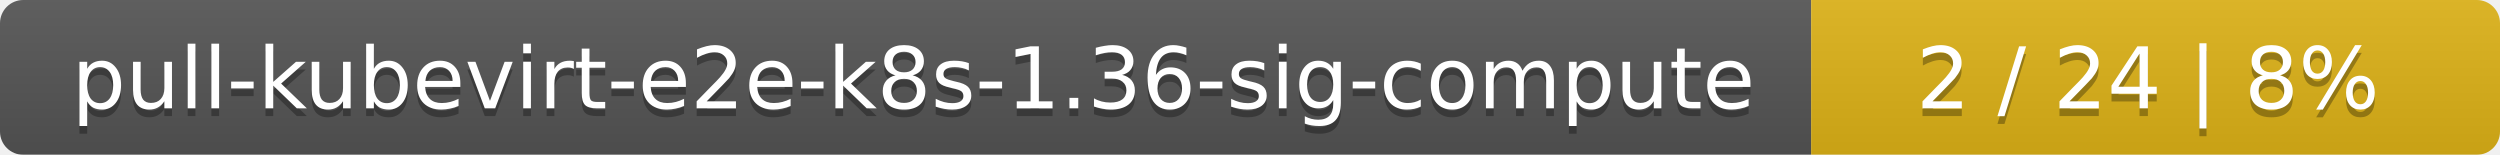
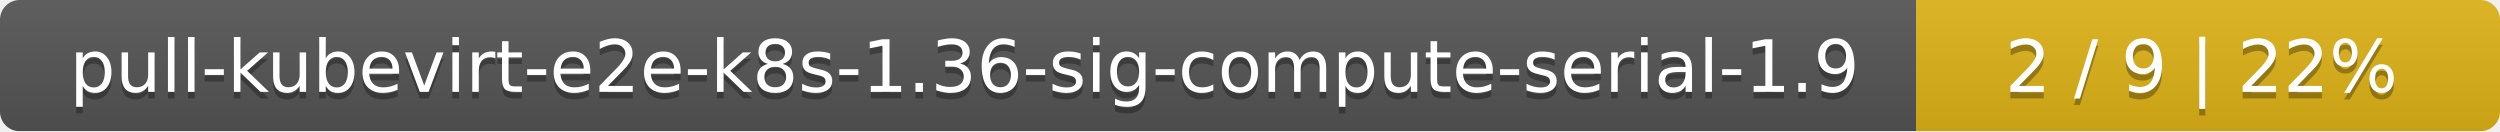
- <svg xmlns="http://www.w3.org/2000/svg" width="323" height="20">
+ <svg xmlns="http://www.w3.org/2000/svg" width="381" height="20">
  <linearGradient id="smooth" x2="0" y2="100%">
    <stop offset="0" stop-color="#bbb" stop-opacity=".1" />
    <stop offset="1" stop-opacity=".1" />
  </linearGradient>
  <mask id="round">
-     <rect width="323" height="20" rx="3" fill="#fff" />
+     <rect width="381" height="20" rx="3" fill="#fff" />
  </mask>
  <g mask="url(#round)">
-     <rect width="234" height="20" fill="#555" />
-     <rect x="234" width="89" height="20" fill="#dfb317" />
-     <rect width="323" height="20" fill="url(#smooth)" />
+     <rect width="292" height="20" fill="#555" />
+     <rect x="292" width="89" height="20" fill="#dfb317" />
+     <rect width="381" height="20" fill="url(#smooth)" />
  </g>
  <g fill="#fff" text-anchor="middle" font-family="DejaVu Sans,Verdana,Geneva,sans-serif" font-size="11">
-     <text x="118" y="15" fill="#010101" fill-opacity=".3">pull-kubevirt-e2e-k8s-1.36-sig-compute</text>
-     <text x="118" y="14">pull-kubevirt-e2e-k8s-1.36-sig-compute</text>
-     <text x="277.5" y="15" fill="#010101" fill-opacity=".3">2 / 24    |    8%</text>
-     <text x="277.5" y="14">2 / 24    |    8%</text>
+     <text x="147" y="15" fill="#010101" fill-opacity=".3">pull-kubevirt-e2e-k8s-1.36-sig-compute-serial-1.9</text>
+     <text x="147" y="14">pull-kubevirt-e2e-k8s-1.36-sig-compute-serial-1.9</text>
+     <text x="335.5" y="15" fill="#010101" fill-opacity=".3">2 / 9    |    22%</text>
+     <text x="335.5" y="14">2 / 9    |    22%</text>
  </g>
</svg>
